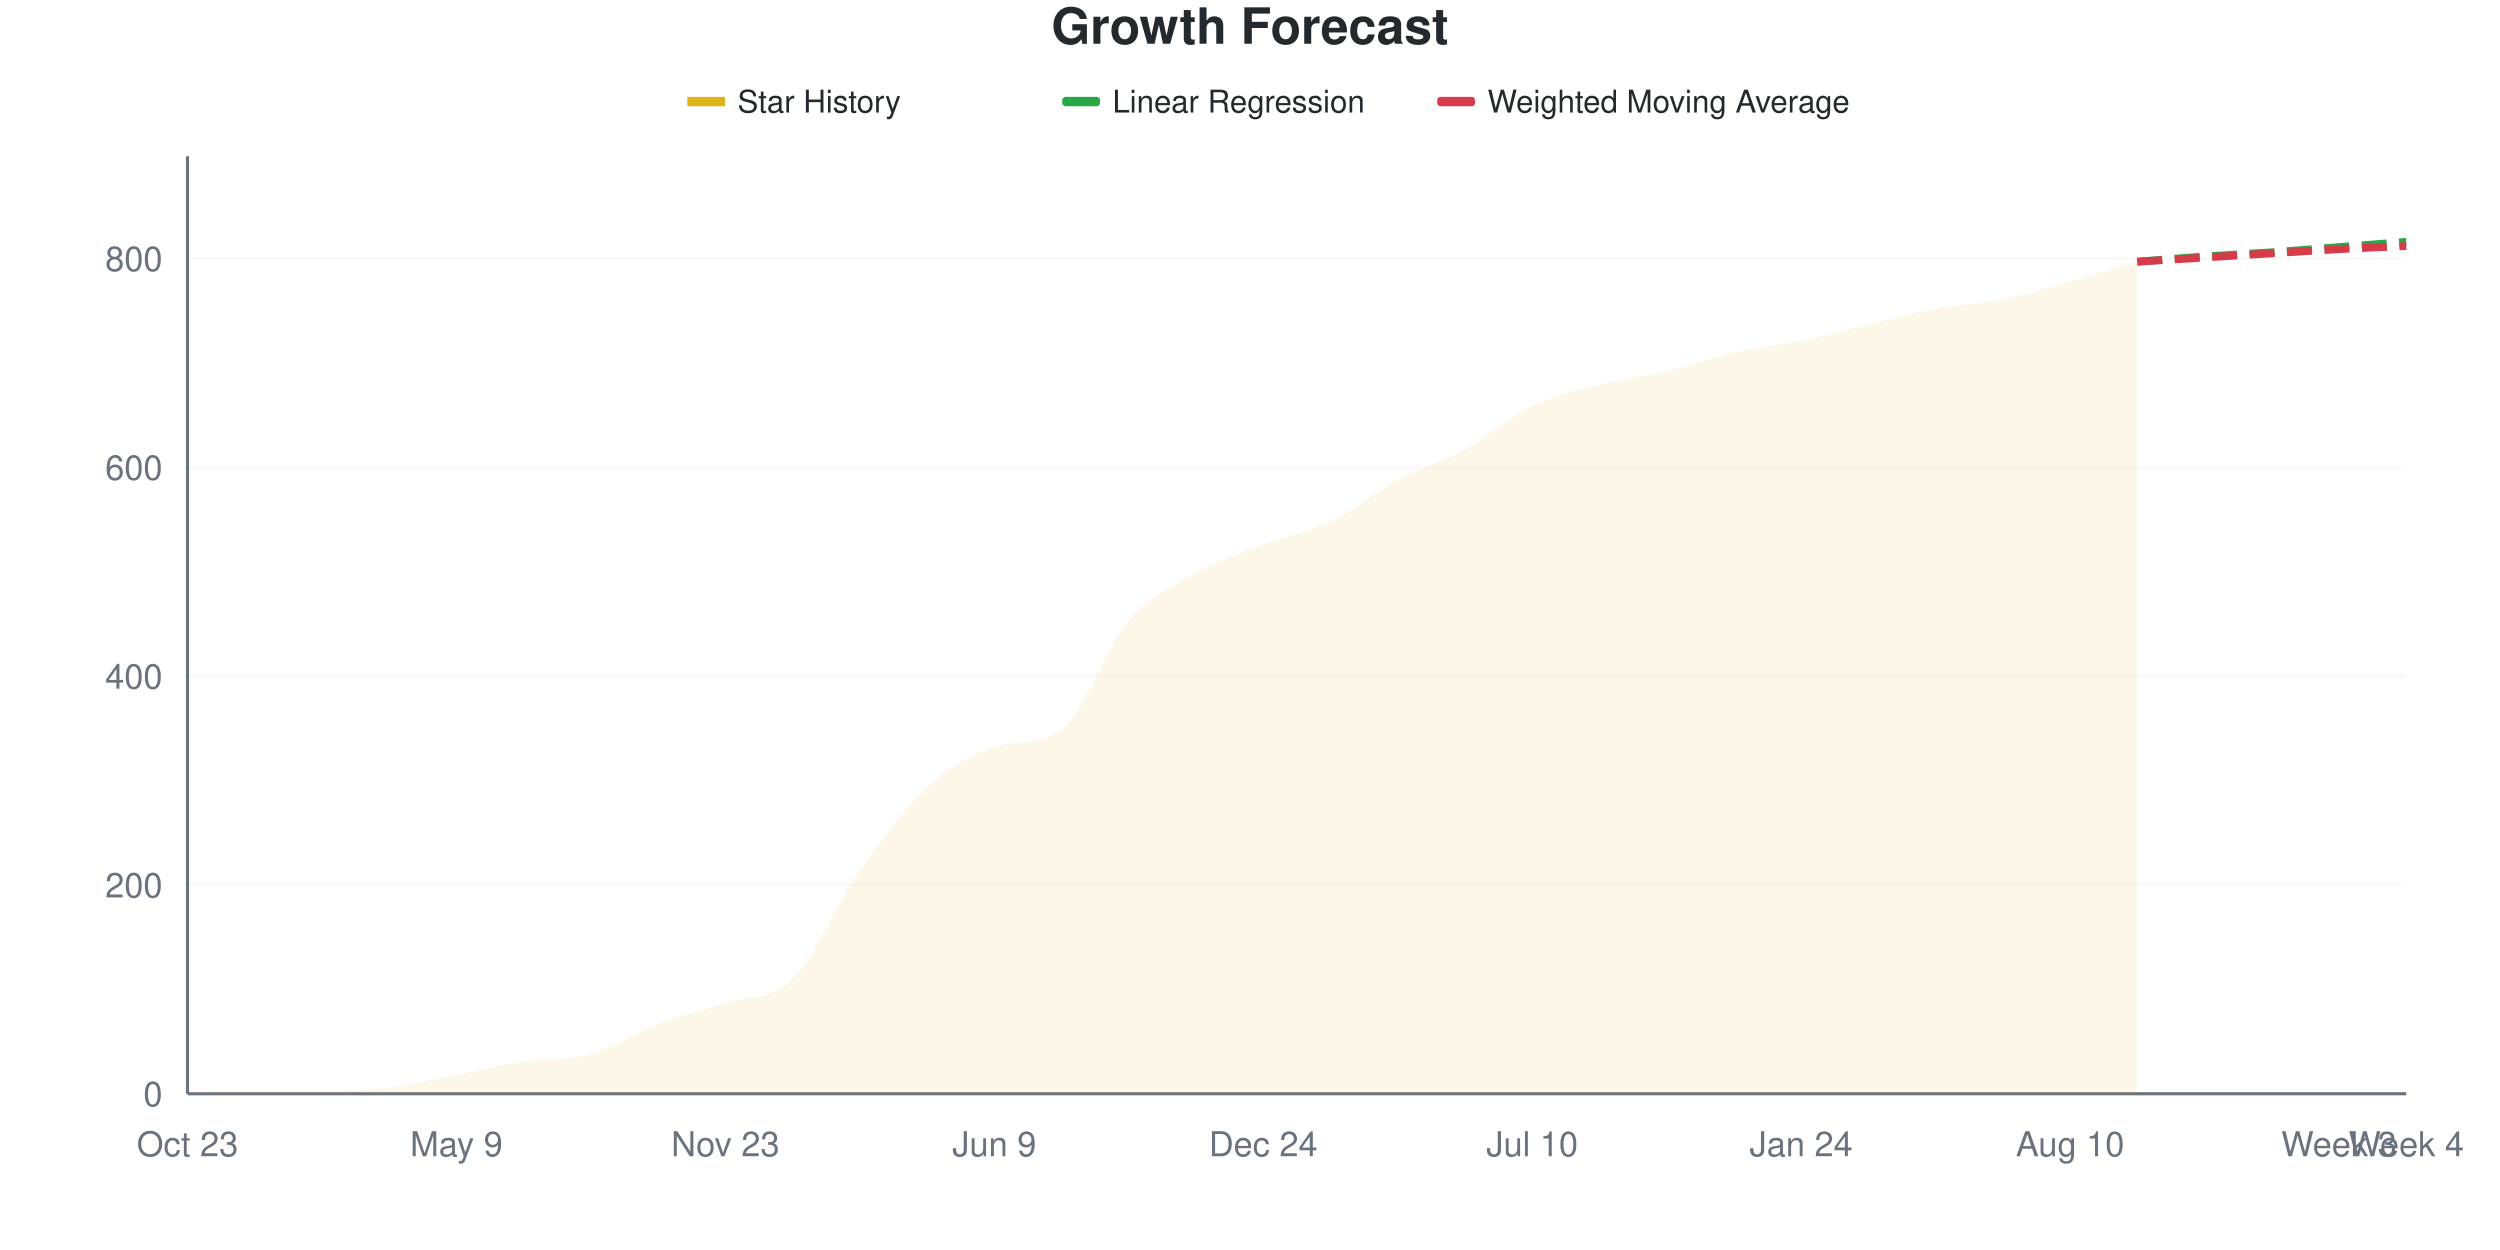
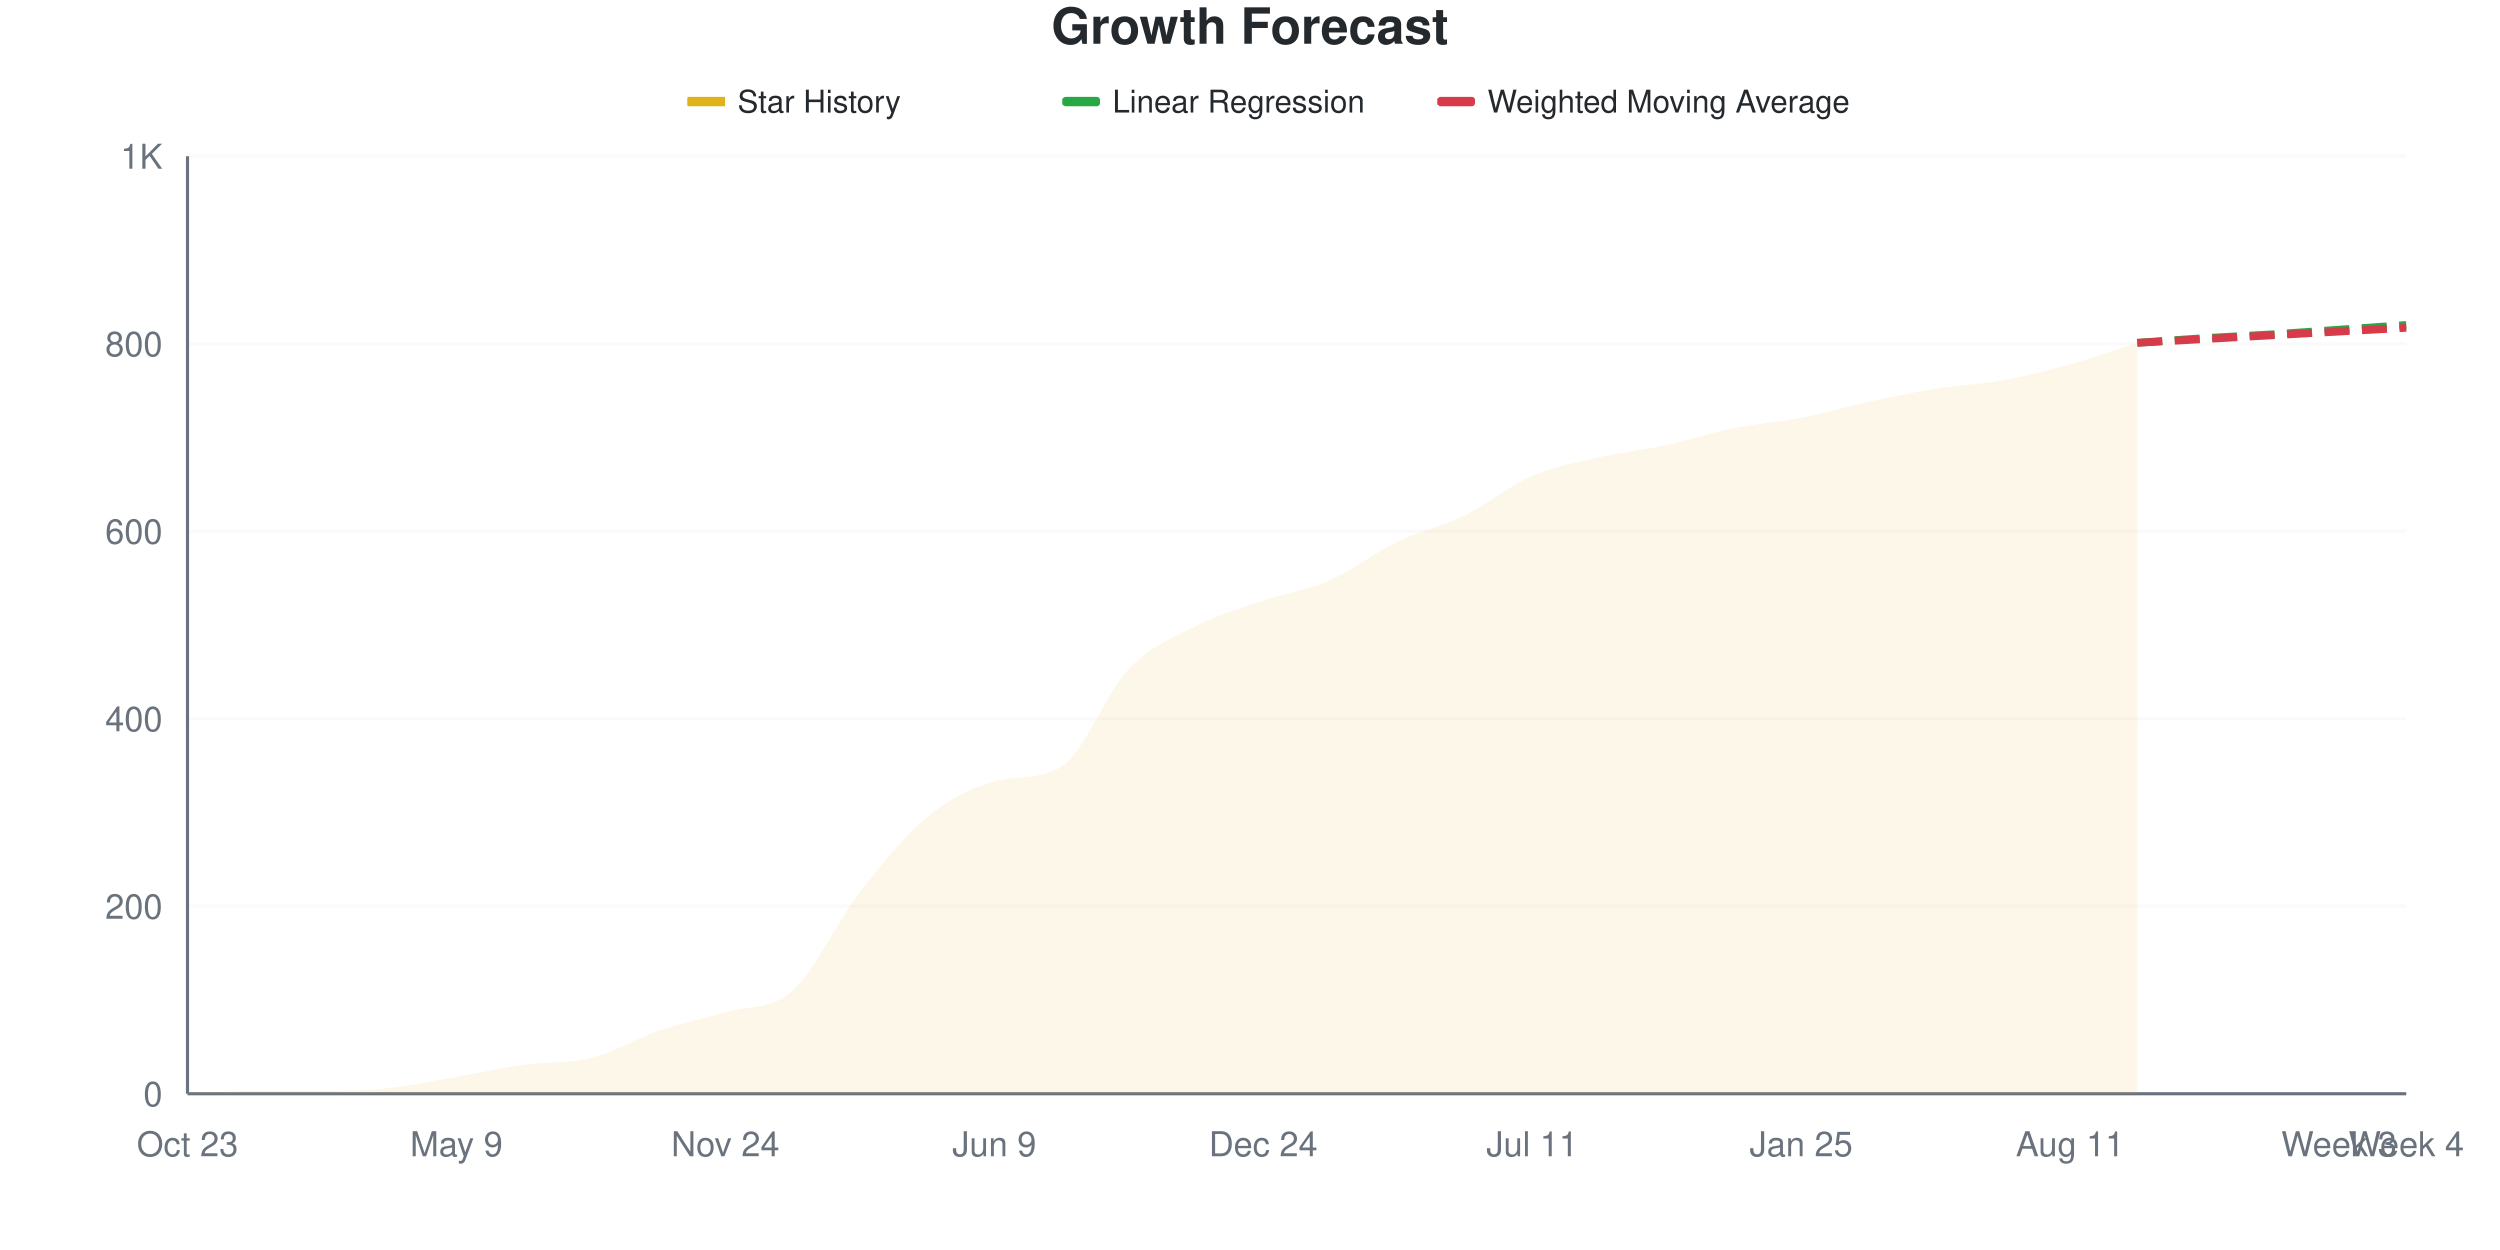
<svg xmlns="http://www.w3.org/2000/svg" viewBox="0 0 800 400" width="800" height="400">
  <style>
    @keyframes drawLine {
      to { stroke-dashoffset: 0; }
    }
    @keyframes fadeInPoint {
      from { opacity: 0; }
      to { opacity: 1; }
    }
    .data-line-0 {
-       stroke-dasharray: 1064;
-       stroke-dashoffset: 1064;
+       stroke-dasharray: 1044;
+       stroke-dashoffset: 1044;
      animation: drawLine 2s ease-out forwards;
    }
    .data-point {
      opacity: 0;
      animation: fadeInPoint 0.5s ease-out forwards;
    }
    .chart-bg { fill: #fff; }
    .chart-text { fill: #24292e; }
    .chart-muted { fill: #6a737d; }
    .chart-grid { stroke: #eee; }
    .chart-axis { stroke: #6a737d; }
    @media (prefers-color-scheme: dark) {
      .chart-bg { fill: #0d1117; }
      .chart-text { fill: #e6edf3; }
      .chart-muted { fill: #8b949e; }
      .chart-grid { stroke: #21262d; }
      .chart-axis { stroke: #8b949e; }
    }
  </style>
  <rect width="800" height="400" class="chart-bg" />
  <text x="400" y="14" text-anchor="middle" class="chart-text" font-size="16" font-weight="bold" font-family="-apple-system, BlinkMacSystemFont, 'Segoe UI', Helvetica, Arial, sans-serif">Growth Forecast</text>
  <g class="legend">
    <rect x="220" y="31" width="12" height="3" fill="#dfb317" />
    <line x1="220" y1="32.5" x2="232" y2="32.5" stroke="#dfb317" stroke-width="2" />
    <text x="236" y="36" class="chart-text" font-size="10" font-family="-apple-system, BlinkMacSystemFont, 'Segoe UI', Helvetica, Arial, sans-serif">Star History</text>
    <rect x="340" y="31" width="12" height="3" fill="#28a745" rx="1" />
    <line x1="340" y1="32.5" x2="352" y2="32.5" stroke="#28a745" stroke-width="2" stroke-dasharray="4,2" />
    <text x="356" y="36" class="chart-text" font-size="10" font-family="-apple-system, BlinkMacSystemFont, 'Segoe UI', Helvetica, Arial, sans-serif">Linear Regression</text>
    <rect x="460" y="31" width="12" height="3" fill="#d73a49" rx="1" />
    <line x1="460" y1="32.5" x2="472" y2="32.5" stroke="#d73a49" stroke-width="2" stroke-dasharray="4,2" />
    <text x="476" y="36" class="chart-text" font-size="10" font-family="-apple-system, BlinkMacSystemFont, 'Segoe UI', Helvetica, Arial, sans-serif">Weighted Moving Average</text>
  </g>
  <g class="grid">
    <line x1="60" y1="350" x2="770" y2="350" class="chart-grid" stroke-opacity="0.3" />
    <text x="52" y="354" text-anchor="end" class="chart-muted" font-size="11" font-family="-apple-system, BlinkMacSystemFont, 'Segoe UI', Helvetica, Arial, sans-serif">0</text>
-     <line x1="60" y1="283.185" x2="770" y2="283.185" class="chart-grid" stroke-opacity="0.3" />
-     <text x="52" y="287.185" text-anchor="end" class="chart-muted" font-size="11" font-family="-apple-system, BlinkMacSystemFont, 'Segoe UI', Helvetica, Arial, sans-serif">200</text>
-     <line x1="60" y1="216.37" x2="770" y2="216.37" class="chart-grid" stroke-opacity="0.3" />
-     <text x="52" y="220.37" text-anchor="end" class="chart-muted" font-size="11" font-family="-apple-system, BlinkMacSystemFont, 'Segoe UI', Helvetica, Arial, sans-serif">400</text>
-     <line x1="60" y1="149.555" x2="770" y2="149.555" class="chart-grid" stroke-opacity="0.3" />
-     <text x="52" y="153.555" text-anchor="end" class="chart-muted" font-size="11" font-family="-apple-system, BlinkMacSystemFont, 'Segoe UI', Helvetica, Arial, sans-serif">600</text>
-     <line x1="60" y1="82.739" x2="770" y2="82.739" class="chart-grid" stroke-opacity="0.3" />
-     <text x="52" y="86.739" text-anchor="end" class="chart-muted" font-size="11" font-family="-apple-system, BlinkMacSystemFont, 'Segoe UI', Helvetica, Arial, sans-serif">800</text>
+     <line x1="60" y1="290" x2="770" y2="290" class="chart-grid" stroke-opacity="0.3" />
+     <text x="52" y="294" text-anchor="end" class="chart-muted" font-size="11" font-family="-apple-system, BlinkMacSystemFont, 'Segoe UI', Helvetica, Arial, sans-serif">200</text>
+     <line x1="60" y1="230" x2="770" y2="230" class="chart-grid" stroke-opacity="0.3" />
+     <text x="52" y="234" text-anchor="end" class="chart-muted" font-size="11" font-family="-apple-system, BlinkMacSystemFont, 'Segoe UI', Helvetica, Arial, sans-serif">400</text>
+     <line x1="60" y1="170" x2="770" y2="170" class="chart-grid" stroke-opacity="0.3" />
+     <text x="52" y="174" text-anchor="end" class="chart-muted" font-size="11" font-family="-apple-system, BlinkMacSystemFont, 'Segoe UI', Helvetica, Arial, sans-serif">600</text>
+     <line x1="60" y1="110" x2="770" y2="110" class="chart-grid" stroke-opacity="0.3" />
+     <text x="52" y="114" text-anchor="end" class="chart-muted" font-size="11" font-family="-apple-system, BlinkMacSystemFont, 'Segoe UI', Helvetica, Arial, sans-serif">800</text>
+     <line x1="60" y1="50" x2="770" y2="50" class="chart-grid" stroke-opacity="0.3" />
+     <text x="52" y="54" text-anchor="end" class="chart-muted" font-size="11" font-family="-apple-system, BlinkMacSystemFont, 'Segoe UI', Helvetica, Arial, sans-serif">1K</text>
  </g>
  <g class="milestones">
    
  </g>
  <g class="x-axis">
    <text x="60" y="370" text-anchor="middle" class="chart-muted" font-size="11" font-family="-apple-system, BlinkMacSystemFont, 'Segoe UI', Helvetica, Arial, sans-serif">Oct 23</text>
    <text x="146.061" y="370" text-anchor="middle" class="chart-muted" font-size="11" font-family="-apple-system, BlinkMacSystemFont, 'Segoe UI', Helvetica, Arial, sans-serif">May 9</text>
-     <text x="232.121" y="370" text-anchor="middle" class="chart-muted" font-size="11" font-family="-apple-system, BlinkMacSystemFont, 'Segoe UI', Helvetica, Arial, sans-serif">Nov 23</text>
+     <text x="232.121" y="370" text-anchor="middle" class="chart-muted" font-size="11" font-family="-apple-system, BlinkMacSystemFont, 'Segoe UI', Helvetica, Arial, sans-serif">Nov 24</text>
    <text x="318.182" y="370" text-anchor="middle" class="chart-muted" font-size="11" font-family="-apple-system, BlinkMacSystemFont, 'Segoe UI', Helvetica, Arial, sans-serif">Jun 9</text>
    <text x="404.242" y="370" text-anchor="middle" class="chart-muted" font-size="11" font-family="-apple-system, BlinkMacSystemFont, 'Segoe UI', Helvetica, Arial, sans-serif">Dec 24</text>
-     <text x="490.303" y="370" text-anchor="middle" class="chart-muted" font-size="11" font-family="-apple-system, BlinkMacSystemFont, 'Segoe UI', Helvetica, Arial, sans-serif">Jul 10</text>
-     <text x="576.364" y="370" text-anchor="middle" class="chart-muted" font-size="11" font-family="-apple-system, BlinkMacSystemFont, 'Segoe UI', Helvetica, Arial, sans-serif">Jan 24</text>
-     <text x="662.424" y="370" text-anchor="middle" class="chart-muted" font-size="11" font-family="-apple-system, BlinkMacSystemFont, 'Segoe UI', Helvetica, Arial, sans-serif">Aug 10</text>
+     <text x="490.303" y="370" text-anchor="middle" class="chart-muted" font-size="11" font-family="-apple-system, BlinkMacSystemFont, 'Segoe UI', Helvetica, Arial, sans-serif">Jul 11</text>
+     <text x="576.364" y="370" text-anchor="middle" class="chart-muted" font-size="11" font-family="-apple-system, BlinkMacSystemFont, 'Segoe UI', Helvetica, Arial, sans-serif">Jan 25</text>
+     <text x="662.424" y="370" text-anchor="middle" class="chart-muted" font-size="11" font-family="-apple-system, BlinkMacSystemFont, 'Segoe UI', Helvetica, Arial, sans-serif">Aug 11</text>
    <text x="748.485" y="370" text-anchor="middle" class="chart-muted" font-size="11" font-family="-apple-system, BlinkMacSystemFont, 'Segoe UI', Helvetica, Arial, sans-serif">Week 3</text>
    <text x="770" y="370" text-anchor="middle" class="chart-muted" font-size="11" font-family="-apple-system, BlinkMacSystemFont, 'Segoe UI', Helvetica, Arial, sans-serif">Week 4</text>
  </g>
  <line x1="60" y1="50" x2="60" y2="350" class="chart-axis" stroke-width="1" />
  <line x1="60" y1="350" x2="770" y2="350" class="chart-axis" stroke-width="1" />
-   <path d="M60,350 L60,349.666 C67.172,349.443 74.343,348.998 81.515,348.998 C88.687,348.998 95.859,348.998 103.03,348.998 C110.202,348.998 117.374,348.831 124.545,347.996 C131.717,347.16 138.889,345.379 146.061,343.987 C153.232,342.595 160.404,340.757 167.576,339.644 C174.747,338.53 181.919,339.31 189.091,337.305 C196.263,335.301 203.434,330.345 210.606,327.617 C217.778,324.889 224.949,323.33 232.121,320.935 C239.293,318.541 246.465,320.323 253.636,313.252 C260.808,306.18 267.98,288.697 275.152,278.508 C282.323,268.318 289.495,258.686 296.667,252.116 C303.838,245.546 311.01,241.472 318.182,239.087 C325.354,236.702 332.525,238.562 339.697,233.408 C346.869,228.254 354.04,207.016 361.212,198.664 C368.384,190.312 375.556,187.361 382.727,183.296 C389.899,179.232 397.071,177.004 404.242,174.276 C411.414,171.548 418.586,170.379 425.758,166.927 C432.929,163.474 440.101,157.405 447.273,153.563 C454.444,149.722 461.616,147.829 468.788,143.875 C475.96,139.922 483.131,133.296 490.303,129.844 C497.475,126.392 504.646,125 511.818,123.163 C518.99,121.325 526.162,120.546 533.333,118.82 C540.505,117.094 547.677,114.421 554.848,112.806 C562.02,111.192 569.192,110.635 576.364,109.131 C583.535,107.628 590.707,105.512 597.879,103.786 C605.051,102.06 612.222,100.111 619.394,98.775 C626.566,97.439 633.737,97.216 640.909,95.768 C648.081,94.321 655.253,92.094 662.424,90.089 C669.596,88.085 676.768,85.857 683.939,83.742 L683.939,350 L60,350 Z" fill="#dfb317" fill-opacity="0.1" />
-   <path d="M60,350 L60,349.666 C67.172,349.443 74.343,348.998 81.515,348.998 C88.687,348.998 95.859,348.998 103.03,348.998 C110.202,348.998 117.374,348.831 124.545,347.996 C131.717,347.16 138.889,345.379 146.061,343.987 C153.232,342.595 160.404,340.757 167.576,339.644 C174.747,338.53 181.919,339.31 189.091,337.305 C196.263,335.301 203.434,330.345 210.606,327.617 C217.778,324.889 224.949,323.33 232.121,320.935 C239.293,318.541 246.465,320.323 253.636,313.252 C260.808,306.18 267.98,288.697 275.152,278.508 C282.323,268.318 289.495,258.686 296.667,252.116 C303.838,245.546 311.01,241.472 318.182,239.087 C325.354,236.702 332.525,238.562 339.697,233.408 C346.869,228.254 354.04,207.016 361.212,198.664 C368.384,190.312 375.556,187.361 382.727,183.296 C389.899,179.232 397.071,177.004 404.242,174.276 C411.414,171.548 418.586,170.379 425.758,166.927 C432.929,163.474 440.101,157.405 447.273,153.563 C454.444,149.722 461.616,147.829 468.788,143.875 C475.96,139.922 483.131,133.296 490.303,129.844 C497.475,126.392 504.646,125 511.818,123.163 C518.99,121.325 526.162,120.546 533.333,118.82 C540.505,117.094 547.677,114.421 554.848,112.806 C562.02,111.192 569.192,110.635 576.364,109.131 C583.535,107.628 590.707,105.512 597.879,103.786 C605.051,102.06 612.222,100.111 619.394,98.775 C626.566,97.439 633.737,97.216 640.909,95.768 C648.081,94.321 655.253,92.094 662.424,90.089 C669.596,88.085 676.768,85.857 683.939,83.742" fill="none" stroke="#dfb317" stroke-width="2.5" class="data-line-0" />
-   <path d="M683.939,83.742 C691.111,83.185 698.283,82.572 705.455,82.071 C712.626,81.57 719.798,81.236 726.97,80.735 C734.141,80.234 741.313,79.621 748.485,79.065 C755.657,78.508 762.828,77.951 770,77.394" fill="none" stroke="#28a745" stroke-width="2.5" stroke-dasharray="8,4" />
-   <path d="M683.939,83.742 C691.111,83.296 698.283,82.851 705.455,82.405 C712.626,81.96 719.798,81.514 726.97,81.069 C734.141,80.624 741.313,80.122 748.485,79.733 C755.657,79.343 762.828,79.065 770,78.731" fill="none" stroke="#d73a49" stroke-width="2.5" stroke-dasharray="8,4" />
+   <path d="M60,350 L60,349.7 C67.172,349.5 74.343,349.1 81.515,349.1 C88.687,349.1 95.859,349.1 103.03,349.1 C110.202,349.1 117.374,348.95 124.545,348.2 C131.717,347.45 138.889,345.85 146.061,344.6 C153.232,343.35 160.404,341.7 167.576,340.7 C174.747,339.7 181.919,340.4 189.091,338.6 C196.263,336.8 203.434,332.35 210.606,329.9 C217.778,327.45 224.949,326.05 232.121,323.9 C239.293,321.75 246.465,323.4 253.636,317 C260.808,310.6 267.98,294.75 275.152,285.5 C282.323,276.25 289.495,267.4 296.667,261.5 C303.838,255.6 311.01,252.07 318.182,250.1 C325.354,248.13 332.525,249.677 339.697,245.3 C346.869,240.923 354.04,221.6 361.212,214.1 C368.384,206.6 375.556,203.95 382.727,200.3 C389.899,196.65 397.071,194.65 404.242,192.2 C411.414,189.75 418.586,188.75 425.758,185.6 C432.929,182.45 440.101,176.75 447.273,173.3 C454.444,169.85 461.616,168.4 468.788,164.9 C475.96,161.4 483.131,155.4 490.303,152.3 C497.475,149.2 504.646,147.95 511.818,146.3 C518.99,144.65 526.162,143.95 533.333,142.4 C540.505,140.85 547.677,138.45 554.848,137 C562.02,135.55 569.192,135.1 576.364,133.7 C583.535,132.3 590.707,130.15 597.879,128.6 C605.051,127.05 612.222,125.55 619.394,124.4 C626.566,123.25 633.737,123 640.909,121.7 C648.081,120.4 655.253,118.6 662.424,116.6 C669.596,114.6 676.768,112 683.939,109.7 L683.939,350 L60,350 Z" fill="#dfb317" fill-opacity="0.1" />
+   <path d="M60,350 L60,349.7 C67.172,349.5 74.343,349.1 81.515,349.1 C88.687,349.1 95.859,349.1 103.03,349.1 C110.202,349.1 117.374,348.95 124.545,348.2 C131.717,347.45 138.889,345.85 146.061,344.6 C153.232,343.35 160.404,341.7 167.576,340.7 C174.747,339.7 181.919,340.4 189.091,338.6 C196.263,336.8 203.434,332.35 210.606,329.9 C217.778,327.45 224.949,326.05 232.121,323.9 C239.293,321.75 246.465,323.4 253.636,317 C260.808,310.6 267.98,294.75 275.152,285.5 C282.323,276.25 289.495,267.4 296.667,261.5 C303.838,255.6 311.01,252.07 318.182,250.1 C325.354,248.13 332.525,249.677 339.697,245.3 C346.869,240.923 354.04,221.6 361.212,214.1 C368.384,206.6 375.556,203.95 382.727,200.3 C389.899,196.65 397.071,194.65 404.242,192.2 C411.414,189.75 418.586,188.75 425.758,185.6 C432.929,182.45 440.101,176.75 447.273,173.3 C454.444,169.85 461.616,168.4 468.788,164.9 C475.96,161.4 483.131,155.4 490.303,152.3 C497.475,149.2 504.646,147.95 511.818,146.3 C518.99,144.65 526.162,143.95 533.333,142.4 C540.505,140.85 547.677,138.45 554.848,137 C562.02,135.55 569.192,135.1 576.364,133.7 C583.535,132.3 590.707,130.15 597.879,128.6 C605.051,127.05 612.222,125.55 619.394,124.4 C626.566,123.25 633.737,123 640.909,121.7 C648.081,120.4 655.253,118.6 662.424,116.6 C669.596,114.6 676.768,112 683.939,109.7" fill="none" stroke="#dfb317" stroke-width="2.5" class="data-line-0" />
+   <path d="M683.939,109.7 C691.111,109.2 698.283,108.65 705.455,108.2 C712.626,107.75 719.798,107.45 726.97,107 C734.141,106.55 741.313,106 748.485,105.5 C755.657,105 762.828,104.5 770,104" fill="none" stroke="#28a745" stroke-width="2.5" stroke-dasharray="8,4" />
+   <path d="M683.939,109.7 C691.111,109.3 698.283,108.9 705.455,108.5 C712.626,108.1 719.798,107.7 726.97,107.3 C734.141,106.9 741.313,106.5 748.485,106.1 C755.657,105.7 762.828,105.3 770,104.9" fill="none" stroke="#d73a49" stroke-width="2.5" stroke-dasharray="8,4" />
  <g class="points">
-     <circle cx="60" cy="349.666" r="4" fill="#dfb317" class="data-point" style="animation-delay: 1.50s" />
-     <circle cx="81.515" cy="348.998" r="4" fill="#dfb317" class="data-point" style="animation-delay: 1.55s" />
-     <circle cx="103.03" cy="348.998" r="4" fill="#dfb317" class="data-point" style="animation-delay: 1.60s" />
-     <circle cx="124.545" cy="347.996" r="4" fill="#dfb317" class="data-point" style="animation-delay: 1.65s" />
-     <circle cx="146.061" cy="343.987" r="4" fill="#dfb317" class="data-point" style="animation-delay: 1.70s" />
-     <circle cx="167.576" cy="339.644" r="4" fill="#dfb317" class="data-point" style="animation-delay: 1.75s" />
-     <circle cx="189.091" cy="337.305" r="4" fill="#dfb317" class="data-point" style="animation-delay: 1.80s" />
-     <circle cx="210.606" cy="327.617" r="4" fill="#dfb317" class="data-point" style="animation-delay: 1.85s" />
-     <circle cx="232.121" cy="320.935" r="4" fill="#dfb317" class="data-point" style="animation-delay: 1.90s" />
-     <circle cx="253.636" cy="313.252" r="4" fill="#dfb317" class="data-point" style="animation-delay: 1.95s" />
-     <circle cx="275.152" cy="278.508" r="4" fill="#dfb317" class="data-point" style="animation-delay: 2.00s" />
-     <circle cx="296.667" cy="252.116" r="4" fill="#dfb317" class="data-point" style="animation-delay: 2.05s" />
-     <circle cx="318.182" cy="239.087" r="4" fill="#dfb317" class="data-point" style="animation-delay: 2.10s" />
-     <circle cx="339.697" cy="233.408" r="4" fill="#dfb317" class="data-point" style="animation-delay: 2.15s" />
-     <circle cx="361.212" cy="198.664" r="4" fill="#dfb317" class="data-point" style="animation-delay: 2.20s" />
-     <circle cx="382.727" cy="183.296" r="4" fill="#dfb317" class="data-point" style="animation-delay: 2.25s" />
-     <circle cx="404.242" cy="174.276" r="4" fill="#dfb317" class="data-point" style="animation-delay: 2.30s" />
-     <circle cx="425.758" cy="166.927" r="4" fill="#dfb317" class="data-point" style="animation-delay: 2.35s" />
-     <circle cx="447.273" cy="153.563" r="4" fill="#dfb317" class="data-point" style="animation-delay: 2.40s" />
-     <circle cx="468.788" cy="143.875" r="4" fill="#dfb317" class="data-point" style="animation-delay: 2.45s" />
-     <circle cx="490.303" cy="129.844" r="4" fill="#dfb317" class="data-point" style="animation-delay: 2.50s" />
-     <circle cx="511.818" cy="123.163" r="4" fill="#dfb317" class="data-point" style="animation-delay: 2.55s" />
-     <circle cx="533.333" cy="118.82" r="4" fill="#dfb317" class="data-point" style="animation-delay: 2.60s" />
-     <circle cx="554.848" cy="112.806" r="4" fill="#dfb317" class="data-point" style="animation-delay: 2.65s" />
-     <circle cx="576.364" cy="109.131" r="4" fill="#dfb317" class="data-point" style="animation-delay: 2.70s" />
-     <circle cx="597.879" cy="103.786" r="4" fill="#dfb317" class="data-point" style="animation-delay: 2.75s" />
-     <circle cx="619.394" cy="98.775" r="4" fill="#dfb317" class="data-point" style="animation-delay: 2.80s" />
-     <circle cx="640.909" cy="95.768" r="4" fill="#dfb317" class="data-point" style="animation-delay: 2.85s" />
-     <circle cx="662.424" cy="90.089" r="4" fill="#dfb317" class="data-point" style="animation-delay: 2.90s" />
-     <circle cx="683.939" cy="83.742" r="4" fill="#dfb317" class="data-point" style="animation-delay: 2.95s" />
+     <circle cx="60" cy="349.7" r="4" fill="#dfb317" class="data-point" style="animation-delay: 1.50s" />
+     <circle cx="81.515" cy="349.1" r="4" fill="#dfb317" class="data-point" style="animation-delay: 1.55s" />
+     <circle cx="103.03" cy="349.1" r="4" fill="#dfb317" class="data-point" style="animation-delay: 1.60s" />
+     <circle cx="124.545" cy="348.2" r="4" fill="#dfb317" class="data-point" style="animation-delay: 1.65s" />
+     <circle cx="146.061" cy="344.6" r="4" fill="#dfb317" class="data-point" style="animation-delay: 1.70s" />
+     <circle cx="167.576" cy="340.7" r="4" fill="#dfb317" class="data-point" style="animation-delay: 1.75s" />
+     <circle cx="189.091" cy="338.6" r="4" fill="#dfb317" class="data-point" style="animation-delay: 1.80s" />
+     <circle cx="210.606" cy="329.9" r="4" fill="#dfb317" class="data-point" style="animation-delay: 1.85s" />
+     <circle cx="232.121" cy="323.9" r="4" fill="#dfb317" class="data-point" style="animation-delay: 1.90s" />
+     <circle cx="253.636" cy="317" r="4" fill="#dfb317" class="data-point" style="animation-delay: 1.95s" />
+     <circle cx="275.152" cy="285.5" r="4" fill="#dfb317" class="data-point" style="animation-delay: 2.00s" />
+     <circle cx="296.667" cy="261.5" r="4" fill="#dfb317" class="data-point" style="animation-delay: 2.05s" />
+     <circle cx="318.182" cy="250.1" r="4" fill="#dfb317" class="data-point" style="animation-delay: 2.10s" />
+     <circle cx="339.697" cy="245.3" r="4" fill="#dfb317" class="data-point" style="animation-delay: 2.15s" />
+     <circle cx="361.212" cy="214.1" r="4" fill="#dfb317" class="data-point" style="animation-delay: 2.20s" />
+     <circle cx="382.727" cy="200.3" r="4" fill="#dfb317" class="data-point" style="animation-delay: 2.25s" />
+     <circle cx="404.242" cy="192.2" r="4" fill="#dfb317" class="data-point" style="animation-delay: 2.30s" />
+     <circle cx="425.758" cy="185.6" r="4" fill="#dfb317" class="data-point" style="animation-delay: 2.35s" />
+     <circle cx="447.273" cy="173.3" r="4" fill="#dfb317" class="data-point" style="animation-delay: 2.40s" />
+     <circle cx="468.788" cy="164.9" r="4" fill="#dfb317" class="data-point" style="animation-delay: 2.45s" />
+     <circle cx="490.303" cy="152.3" r="4" fill="#dfb317" class="data-point" style="animation-delay: 2.50s" />
+     <circle cx="511.818" cy="146.3" r="4" fill="#dfb317" class="data-point" style="animation-delay: 2.55s" />
+     <circle cx="533.333" cy="142.4" r="4" fill="#dfb317" class="data-point" style="animation-delay: 2.60s" />
+     <circle cx="554.848" cy="137" r="4" fill="#dfb317" class="data-point" style="animation-delay: 2.65s" />
+     <circle cx="576.364" cy="133.7" r="4" fill="#dfb317" class="data-point" style="animation-delay: 2.70s" />
+     <circle cx="597.879" cy="128.6" r="4" fill="#dfb317" class="data-point" style="animation-delay: 2.75s" />
+     <circle cx="619.394" cy="124.4" r="4" fill="#dfb317" class="data-point" style="animation-delay: 2.80s" />
+     <circle cx="640.909" cy="121.7" r="4" fill="#dfb317" class="data-point" style="animation-delay: 2.85s" />
+     <circle cx="662.424" cy="116.6" r="4" fill="#dfb317" class="data-point" style="animation-delay: 2.90s" />
+     <circle cx="683.939" cy="109.7" r="4" fill="#dfb317" class="data-point" style="animation-delay: 2.95s" />
  </g>
</svg>
